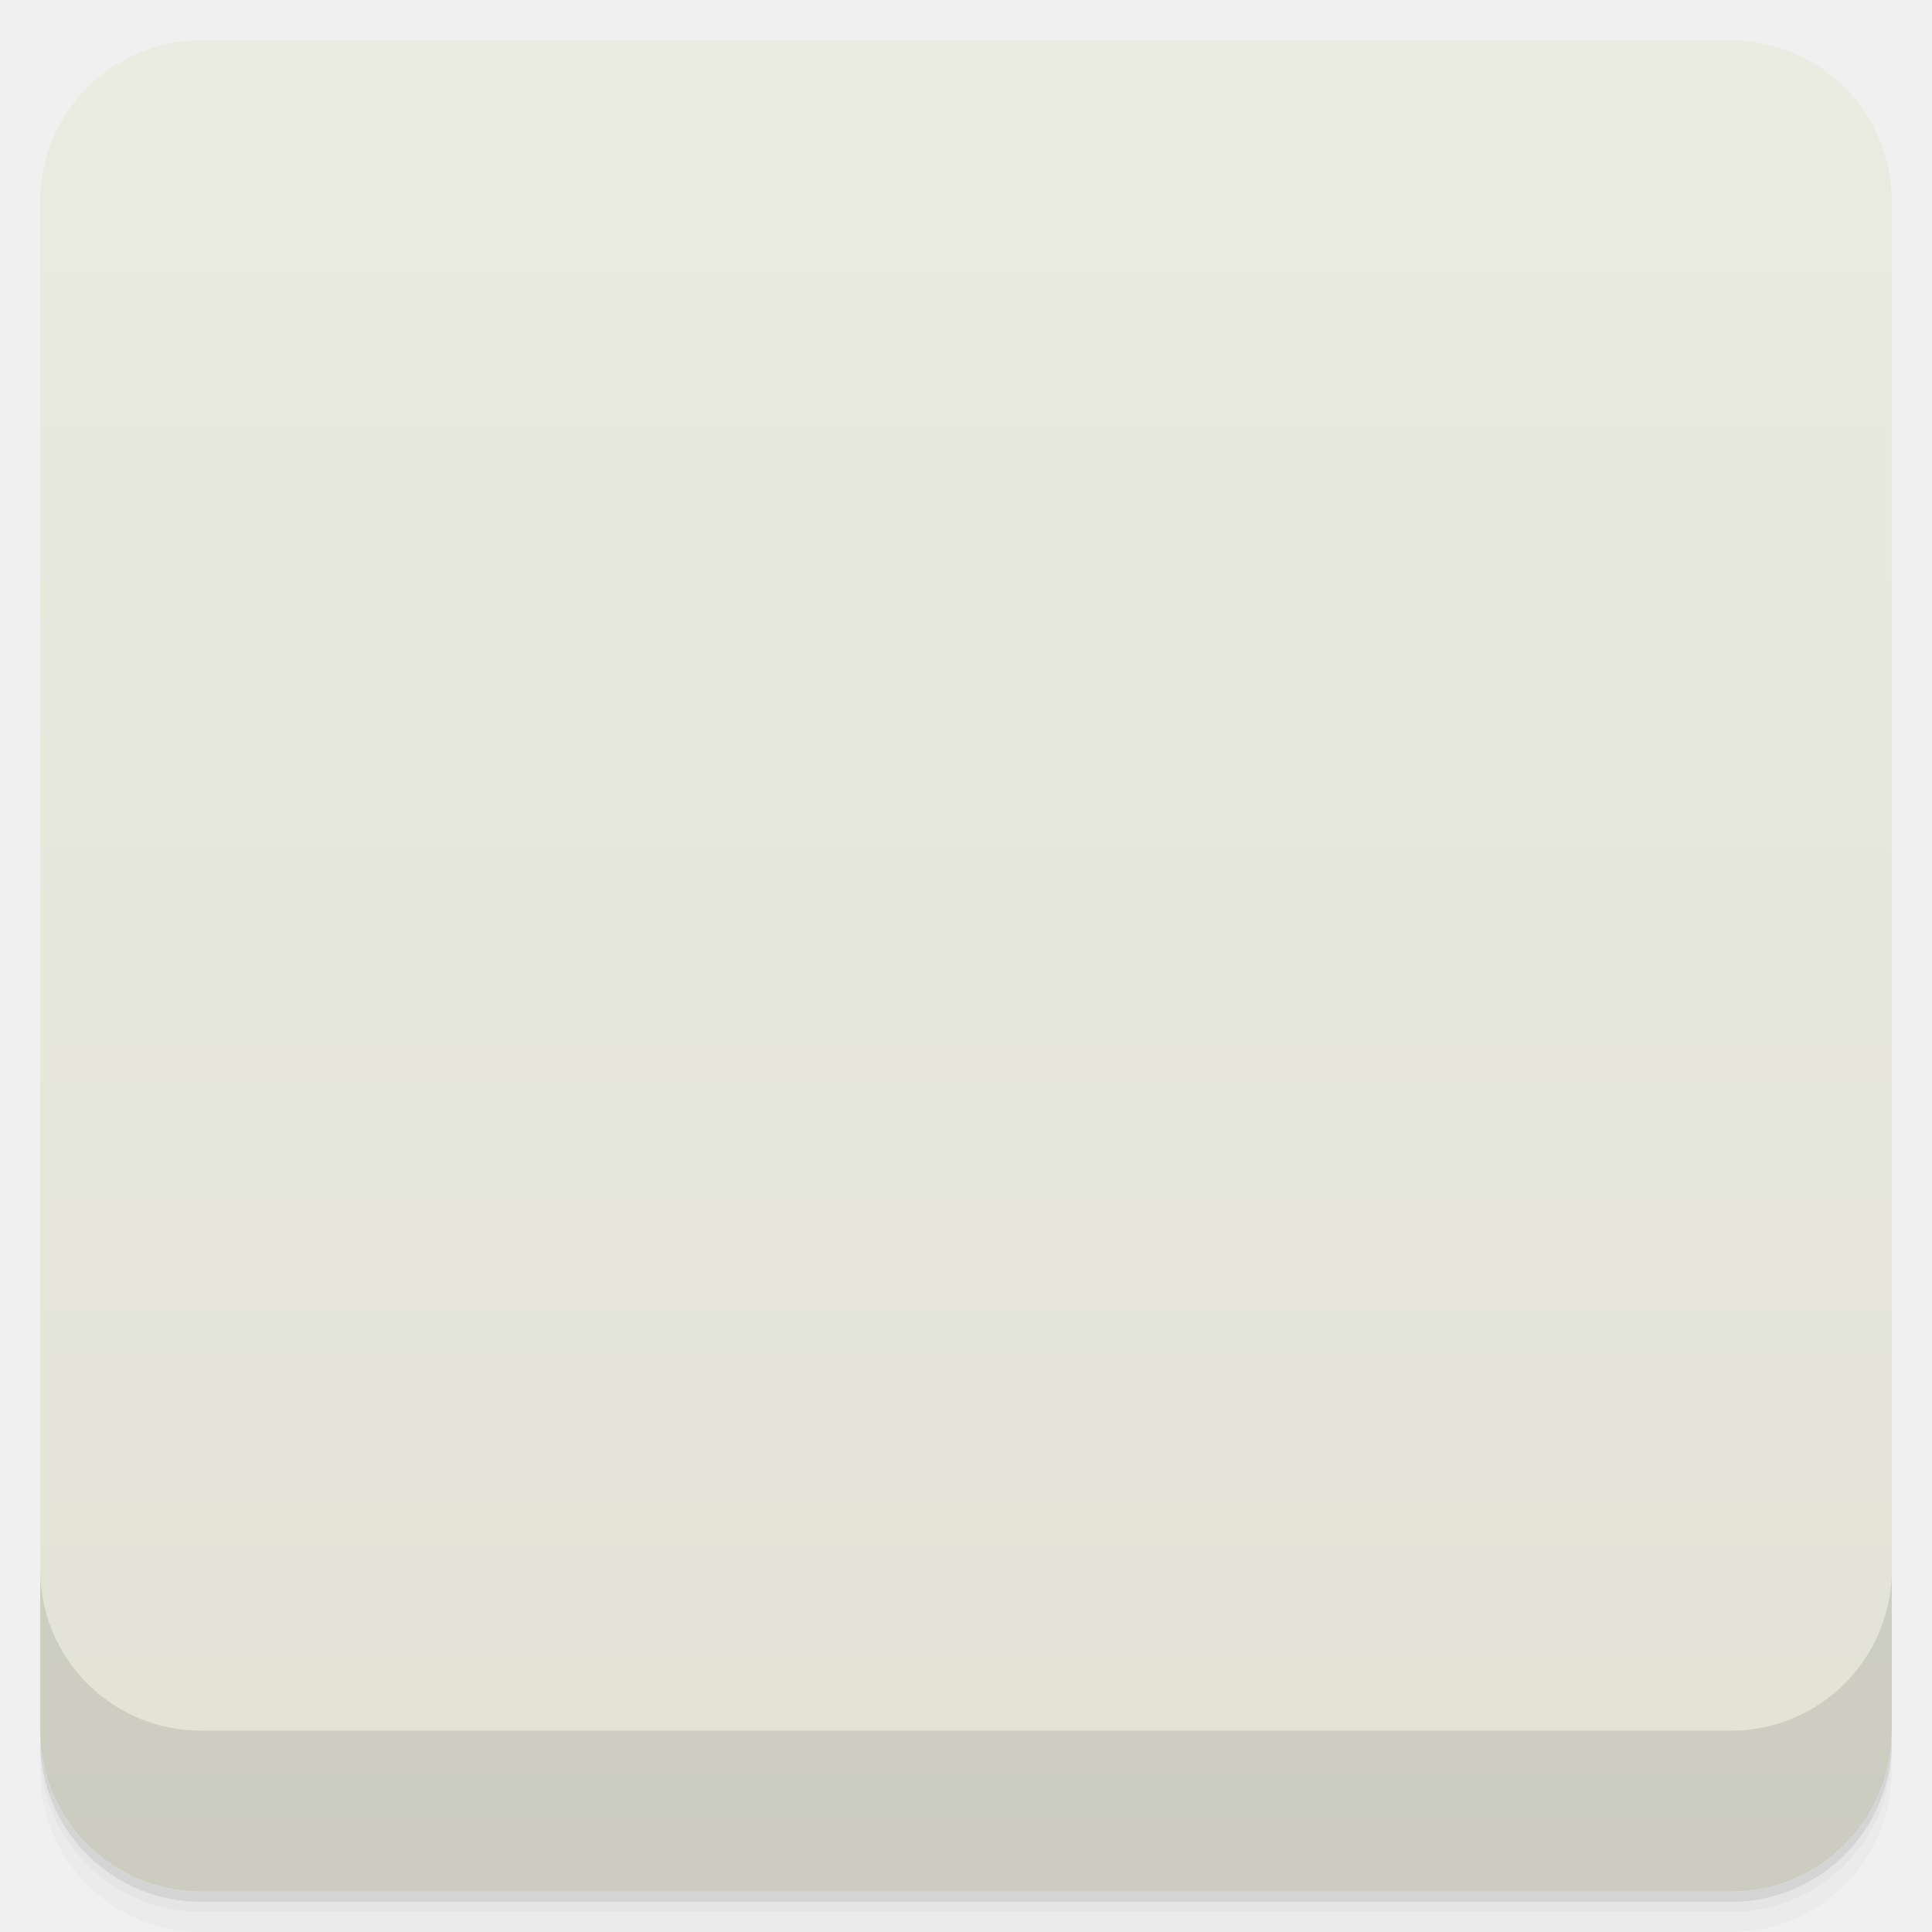
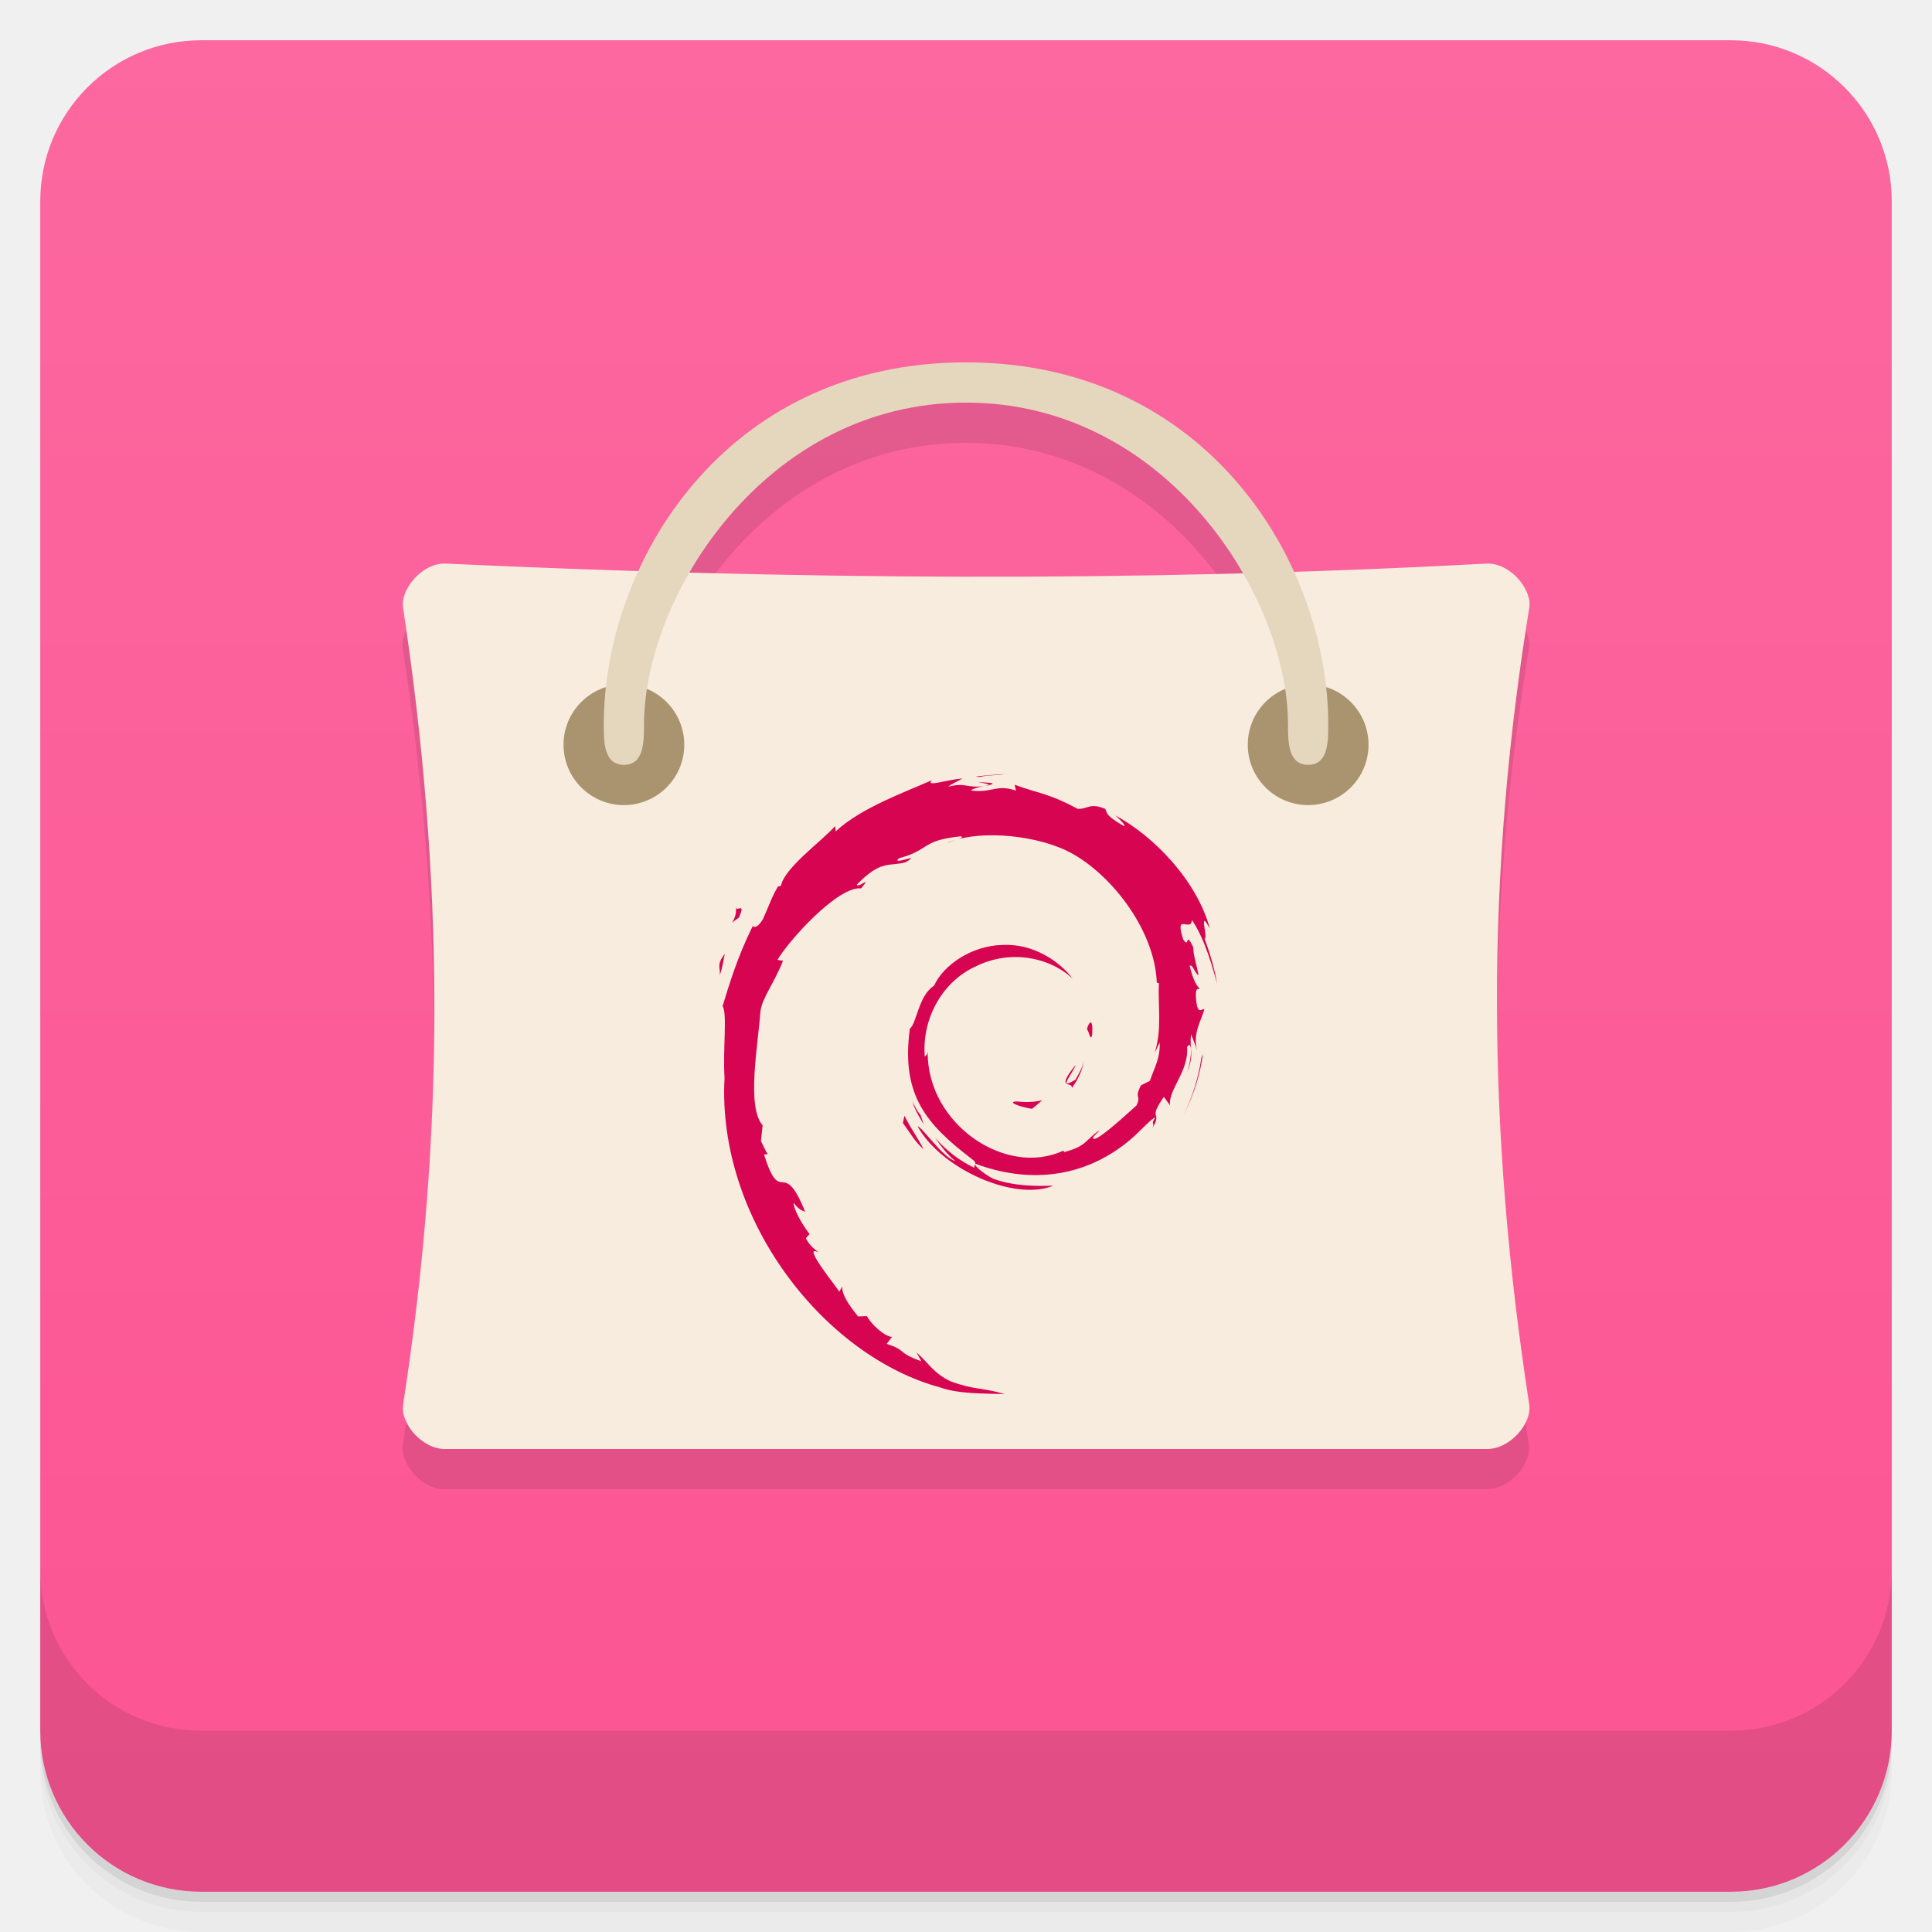
- <svg xmlns:xlink="http://www.w3.org/1999/xlink" viewBox="0 0 48 48">
+ <svg xmlns="http://www.w3.org/2000/svg" version="1.1" viewBox="0 0 48 48">
  <defs>
-     <linearGradient id="linearGradient3764" x1="1" x2="47" gradientUnits="userSpaceOnUse" gradientTransform="translate(-48,0.00221467)">
-       <stop stop-color="#e2e3d5" stop-opacity="1" />
-       <stop offset="1" stop-color="#eaebe1" stop-opacity="1" />
-     </linearGradient>
-     <clipPath id="clipPath-128839126">
-       <g transform="translate(0,-1004.362)">
-         <rect rx="4" y="1005.36" x="1" height="46" width="46" fill="#1890d0" />
-       </g>
-     </clipPath>
-     <clipPath id="clipPath-144353758">
-       <g transform="translate(0,-1004.362)">
-         <rect rx="4" y="1005.36" x="1" height="46" width="46" fill="#1890d0" />
-       </g>
-     </clipPath>
-     <linearGradient id="linear0" gradientUnits="userSpaceOnUse" y1="34" x2="0" y2="19" gradientTransform="matrix(1,0,0,1.090909,0.00000295276,-3.090905)">
-       <stop stop-color="#000" stop-opacity="0.059" />
-       <stop offset="1" stop-color="#000" stop-opacity="0" />
-     </linearGradient>
-     <linearGradient id="linear0" gradientUnits="userSpaceOnUse" y1="34" x2="0" y2="19" gradientTransform="matrix(1,0,0,1.090909,0.00000295276,-3.090905)">
-       <stop stop-color="#000" stop-opacity="0.059" />
-       <stop offset="1" stop-color="#000" stop-opacity="0" />
+     <linearGradient id="bg" x2="0" y1="1" y2="47" gradientUnits="userSpaceOnUse">
+       <stop style="stop-color:#fc689f" offset="0" />
+       <stop style="stop-color:#fc5493" offset="1" />
    </linearGradient>
  </defs>
-   <g>
-     <path d="m 1 43 l 0 0.25 c 0 2.216 1.784 4 4 4 l 38 0 c 2.216 0 4 -1.784 4 -4 l 0 -0.25 c 0 2.216 -1.784 4 -4 4 l -38 0 c -2.216 0 -4 -1.784 -4 -4 z m 0 0.5 l 0 0.5 c 0 2.216 1.784 4 4 4 l 38 0 c 2.216 0 4 -1.784 4 -4 l 0 -0.5 c 0 2.216 -1.784 4 -4 4 l -38 0 c -2.216 0 -4 -1.784 -4 -4 z" opacity="0.02" />
-     <path d="m 1 43.25 l 0 0.25 c 0 2.216 1.784 4 4 4 l 38 0 c 2.216 0 4 -1.784 4 -4 l 0 -0.25 c 0 2.216 -1.784 4 -4 4 l -38 0 c -2.216 0 -4 -1.784 -4 -4 z" opacity="0.05" />
-     <path d="m 1 43 l 0 0.25 c 0 2.216 1.784 4 4 4 l 38 0 c 2.216 0 4 -1.784 4 -4 l 0 -0.25 c 0 2.216 -1.784 4 -4 4 l -38 0 c -2.216 0 -4 -1.784 -4 -4 z" opacity="0.1" />
-   </g>
-   <g>
-     <rect width="46" height="46" x="-47" y="1" rx="4" transform="matrix(0,-1,1,0,0,0)" fill="url(#linearGradient3764)" fill-opacity="1" />
-   </g>
-   <g>
-     <g clip-path="url(#clipPath-128839126)">
-       <g opacity="0.1">
-         <g>
-           <path d="m 9 15 l 30 0 l 0 9.996 l -30 0 m 0 -9.996" stroke="none" fill-rule="nonzero" fill-opacity="1" fill="#000" />
-           <path d="m 9 15 l 3 3 l -0.664 3 l -2.336 1 m 0 -7" stroke="none" fill-rule="nonzero" fill-opacity="1" fill="#000" />
-           <path d="m 8 23 l 4 0 l 0 -0.715 c 0 -1.191 0 -6.492 0 -4.289 l -4 4 m 0 1" stroke="none" fill-rule="nonzero" fill-opacity="1" fill="#000" />
-           <path d="m 39.01 15 l -3 3 l 0.664 3 l 2.336 1 m 0 -7" stroke="none" fill-rule="nonzero" fill-opacity="1" fill="#000" />
-           <path d="m 40 23 l -4 0 l 0 -0.715 c 0 -1.191 0 -6.492 0 -4.289 l 4 3.93 m 0 1.074" stroke="none" fill-rule="nonzero" fill-opacity="1" fill="#000" />
-           <path d="m 8 34 l 0 14 l 32 0 l 0 -14 m -32 0" stroke="none" fill-rule="nonzero" fill-opacity="1" fill="#000" />
-           <path d="m 33 20 c 0 4.969 -4.03 9 -9 9 c -4.969 0 -9 -4.03 -9 -9 c 0 -4.969 4.03 -9 9 -9 c 4.969 0 9 4.03 9 9 m 0 0" stroke="none" fill-rule="nonzero" fill-opacity="1" fill="#000" />
-           <path d="m 24 10 c -5.523 0 -10 4.477 -10 10 c 0 5.523 4.48 9.996 10 9.996 c 5.523 0 10 -4.477 10 -9.996 c 0 -5.527 -4.48 -10 -10 -10 m 3.305 2.785 c 0.258 -0.02 0.52 0.016 0.758 0.156 c 0.637 0.367 0.863 1.211 0.496 1.848 c -0.371 0.637 -1.184 0.836 -1.824 0.469 c -0.637 -0.367 -0.863 -1.184 -0.496 -1.82 c 0.23 -0.402 0.645 -0.621 1.066 -0.652 m -3.305 1.406 c 0.539 0 1.07 0.07 1.563 0.207 c 0.09 0.535 0.406 1.035 0.91 1.332 c 0.508 0.293 1.082 0.32 1.59 0.129 c 0.988 0.973 1.625 2.309 1.719 3.777 l -1.906 0.023 c -0.172 -1.988 -1.84 -3.578 -3.879 -3.578 c -0.586 0 -1.141 0.133 -1.641 0.367 l -0.938 -1.668 c 0.773 -0.383 1.652 -0.598 2.578 -0.598 m -3.223 0.996 l 0.988 1.617 c -1 0.703 -1.668 1.883 -1.668 3.203 c 0 1.316 0.664 2.496 1.668 3.203 l -0.988 1.613 c -1.172 -0.777 -2.035 -1.961 -2.395 -3.359 c 0.418 -0.344 0.699 -0.871 0.699 -1.457 c 0 -0.59 -0.281 -1.117 -0.699 -1.461 c 0.359 -1.398 1.223 -2.578 2.395 -3.359 m -3.578 3.488 c 0.734 0 1.328 0.594 1.328 1.332 c 0 0.734 -0.594 1.328 -1.328 1.328 c -0.738 0 -1.332 -0.594 -1.332 -1.328 c 0 -0.738 0.594 -1.332 1.332 -1.332 m 10.664 1.668 l 1.902 0.023 c -0.094 1.473 -0.73 2.809 -1.719 3.777 c -0.508 -0.191 -1.082 -0.164 -1.586 0.133 c -0.508 0.293 -0.828 0.789 -0.91 1.328 c -0.492 0.137 -1.027 0.207 -1.563 0.207 c -0.926 0 -1.805 -0.215 -2.582 -0.605 l 0.941 -1.664 c 0.496 0.234 1.051 0.363 1.641 0.363 c 2.035 0 3.703 -1.578 3.879 -3.578 m -0.656 4.23 c 0.516 -0.066 1.051 0.188 1.328 0.676 c 0.371 0.641 0.145 1.453 -0.496 1.824 c -0.637 0.352 -1.453 0.145 -1.82 -0.496 c -0.367 -0.648 -0.145 -1.453 0.496 -1.824 c 0.16 -0.09 0.32 -0.156 0.496 -0.18 m -0.004 0" stroke="none" fill-rule="nonzero" fill-opacity="1" fill="#000" />
-           <path d="m 25.367 22.2 c -0.289 0.004 0.055 0.148 0.43 0.207 c 0.105 -0.082 0.199 -0.164 0.285 -0.242 c -0.234 0.059 -0.473 0.059 -0.715 0.035" stroke="none" fill-rule="nonzero" fill-opacity="1" fill="#000" />
-           <path d="m 26.918 21.82 c 0.172 -0.238 0.297 -0.5 0.34 -0.766 c -0.039 0.191 -0.141 0.355 -0.238 0.531 c -0.543 0.34 -0.051 -0.203 0 -0.41 c -0.582 0.73 -0.082 0.438 -0.102 0.645" stroke="none" fill-rule="nonzero" fill-opacity="1" fill="#000" />
-           <path d="m 27.488 20.328 c 0.035 -0.52 -0.102 -0.355 -0.148 -0.156 c 0.055 0.027 0.098 0.367 0.148 0.156" stroke="none" fill-rule="nonzero" fill-opacity="1" fill="#000" />
-           <path d="m 24.273 13.223 c 0.152 0.027 0.332 0.047 0.305 0.086 c 0.172 -0.039 0.207 -0.07 -0.305 -0.086" stroke="none" fill-rule="nonzero" fill-opacity="1" fill="#000" />
-           <path d="m 24.578 13.309 l -0.105 0.023 l 0.098 -0.012 l 0.008 -0.012" stroke="none" fill-rule="nonzero" fill-opacity="1" fill="#000" />
-           <path d="m 29.387 20.527 c 0.016 0.465 -0.137 0.691 -0.277 1.094 l -0.25 0.125 c -0.203 0.398 0.02 0.25 -0.125 0.566 c -0.32 0.285 -0.969 0.887 -1.176 0.941 c -0.152 -0.004 0.102 -0.176 0.137 -0.246 c -0.426 0.293 -0.344 0.441 -0.996 0.617 l -0.02 -0.043 c -1.609 0.758 -3.844 -0.742 -3.816 -2.789 c -0.016 0.129 -0.047 0.098 -0.082 0.148 c -0.086 -1.055 0.484 -2.113 1.445 -2.543 c 0.941 -0.465 2.043 -0.273 2.715 0.352 c -0.367 -0.484 -1.105 -0.996 -1.977 -0.949 c -0.855 0.016 -1.656 0.559 -1.922 1.145 c -0.438 0.277 -0.488 1.063 -0.68 1.207 c -0.258 1.887 0.484 2.699 1.734 3.66 c 0.195 0.133 0.055 0.152 0.082 0.254 c -0.414 -0.195 -0.797 -0.488 -1.109 -0.848 c 0.168 0.242 0.344 0.477 0.578 0.664 c -0.395 -0.133 -0.918 -0.949 -1.07 -0.984 c 0.676 1.211 2.742 2.121 3.82 1.668 c -0.5 0.02 -1.133 0.012 -1.695 -0.195 c -0.238 -0.121 -0.559 -0.375 -0.5 -0.422 c 1.473 0.551 3 0.418 4.273 -0.605 c 0.324 -0.254 0.68 -0.684 0.785 -0.688 c -0.156 0.23 0.023 0.109 -0.094 0.316 c 0.324 -0.523 -0.141 -0.211 0.336 -0.902 l 0.176 0.242 c -0.066 -0.434 0.535 -0.961 0.477 -1.645 c 0.137 -0.211 0.152 0.227 0.008 0.707 c 0.203 -0.535 0.051 -0.621 0.105 -1.063 c 0.055 0.148 0.129 0.309 0.168 0.465 c -0.133 -0.52 0.137 -0.871 0.203 -1.172 c -0.066 -0.027 -0.207 0.227 -0.238 -0.383 c 0.004 -0.273 0.074 -0.137 0.102 -0.203 c -0.051 -0.031 -0.188 -0.234 -0.273 -0.625 c 0.063 -0.09 0.164 0.238 0.246 0.254 c -0.055 -0.313 -0.145 -0.547 -0.148 -0.785 c -0.242 -0.5 -0.086 0.066 -0.281 -0.215 c -0.254 -0.793 0.211 -0.184 0.246 -0.547 c 0.383 0.563 0.605 1.43 0.707 1.789 c -0.078 -0.441 -0.203 -0.863 -0.355 -1.273 c 0.117 0.047 -0.188 -0.902 0.152 -0.273 c -0.363 -1.34 -1.559 -2.594 -2.66 -3.184 c 0.133 0.121 0.305 0.277 0.242 0.301 c -0.547 -0.324 -0.449 -0.352 -0.527 -0.488 c -0.449 -0.18 -0.477 0.016 -0.773 0 c -0.84 -0.445 -1 -0.398 -1.77 -0.676 l 0.035 0.164 c -0.563 -0.188 -0.648 0.07 -1.25 0 c -0.039 -0.027 0.188 -0.102 0.379 -0.129 c -0.535 0.07 -0.512 -0.109 -1.039 0.02 c 0.129 -0.094 0.27 -0.152 0.406 -0.23 c -0.441 0.027 -1.051 0.254 -0.859 0.047 c -0.715 0.32 -1.988 0.77 -2.703 1.438 l -0.02 -0.148 c -0.328 0.391 -1.43 1.172 -1.52 1.68 l -0.086 0.02 c -0.172 0.289 -0.281 0.613 -0.418 0.91 c -0.223 0.379 -0.324 0.148 -0.293 0.207 c -0.438 0.887 -0.656 1.633 -0.844 2.246 c 0.137 0.199 0.004 1.203 0.055 2.01 c -0.219 3.969 2.785 7.824 6.07 8.711 c 0.484 0.176 1.199 0.168 1.809 0.184 c -0.719 -0.203 -0.813 -0.105 -1.512 -0.352 c -0.504 -0.238 -0.613 -0.508 -0.973 -0.82 l 0.141 0.25 c -0.699 -0.246 -0.406 -0.309 -0.977 -0.488 l 0.148 -0.195 c -0.227 -0.02 -0.602 -0.383 -0.703 -0.586 l -0.25 0.008 c -0.297 -0.367 -0.457 -0.633 -0.445 -0.84 l -0.082 0.145 c -0.09 -0.156 -1.098 -1.383 -0.574 -1.098 c -0.098 -0.09 -0.227 -0.145 -0.367 -0.402 l 0.105 -0.121 c -0.25 -0.324 -0.461 -0.738 -0.445 -0.875 c 0.133 0.18 0.227 0.215 0.32 0.246 c -0.637 -1.578 -0.672 -0.09 -1.156 -1.605 l 0.105 -0.012 c -0.078 -0.117 -0.125 -0.242 -0.191 -0.367 l 0.047 -0.445 c -0.457 -0.52 -0.129 -2.25 -0.063 -3.188 c 0.043 -0.391 0.383 -0.793 0.637 -1.438 l -0.156 -0.023 c 0.297 -0.523 1.703 -2.086 2.352 -2.01 c 0.316 -0.395 -0.063 0 -0.125 -0.102 c 0.691 -0.715 0.91 -0.504 1.375 -0.633 c 0.504 -0.301 -0.43 0.117 -0.188 -0.113 c 0.867 -0.223 0.617 -0.508 1.75 -0.617 c 0.121 0.066 -0.277 0.105 -0.379 0.191 c 0.727 -0.355 2.297 -0.273 3.313 0.199 c 1.184 0.551 2.508 2.184 2.566 3.723 l 0.059 0.016 c -0.031 0.609 0.094 1.316 -0.121 1.965 l 0.148 -0.305" stroke="none" fill-rule="nonzero" fill-opacity="1" fill="#000" />
-           <path d="m 22.21 22.602 l -0.043 0.203 c 0.191 0.258 0.34 0.535 0.582 0.738 c -0.172 -0.34 -0.301 -0.48 -0.539 -0.941" stroke="none" fill-rule="nonzero" fill-opacity="1" fill="#000" />
-           <path d="m 22.664 22.582 c -0.102 -0.113 -0.16 -0.246 -0.227 -0.379 c 0.063 0.234 0.195 0.438 0.316 0.641 l -0.09 -0.262" stroke="none" fill-rule="nonzero" fill-opacity="1" fill="#000" />
-           <path d="m 30.602 20.855 l -0.043 0.109 c -0.078 0.551 -0.246 1.098 -0.504 1.605 c 0.285 -0.535 0.469 -1.121 0.547 -1.715" stroke="none" fill-rule="nonzero" fill-opacity="1" fill="#000" />
-           <path d="m 24.328 13.08 c 0.195 -0.063 0.48 -0.039 0.688 -0.086 c -0.27 0.023 -0.539 0.039 -0.805 0.07 l 0.117 0.016" stroke="none" fill-rule="nonzero" fill-opacity="1" fill="#000" />
-           <path d="m 17.473 16.727 c 0.047 0.418 -0.313 0.578 0.082 0.305 c 0.211 -0.473 -0.082 -0.129 -0.082 -0.305" stroke="none" fill-rule="nonzero" fill-opacity="1" fill="#000" />
-           <path d="m 17.02 18.656 c 0.09 -0.277 0.105 -0.445 0.141 -0.605 c -0.25 0.32 -0.113 0.387 -0.141 0.605" stroke="none" fill-rule="nonzero" fill-opacity="1" fill="#000" />
-           <path d="m 8 22 l 0 24 l 32 0 l 0 -24 m -32 0" stroke="none" fill-rule="nonzero" fill-opacity="1" fill="#000" />
-           <path d="m 16.887 28.383 c 0 0.828 -0.672 1.5 -1.5 1.5 c -0.828 0 -1.5 -0.672 -1.5 -1.5 c 0 -0.828 0.672 -1.5 1.5 -1.5 c 0.828 0 1.5 0.672 1.5 1.5 m 0 0" stroke="none" fill-rule="nonzero" fill-opacity="0.251" fill="#000" id="SVGCleanerId_0" />
-           <path d="m 35.05 28.488 c 0 0.828 -0.672 1.5 -1.5 1.5 c -0.828 0 -1.5 -0.672 -1.5 -1.5 c 0 -0.828 0.672 -1.5 1.5 -1.5 c 0.828 0 1.5 0.672 1.5 1.5 m 0 0" stroke="none" fill-rule="nonzero" fill-opacity="0.251" fill="#000" id="SVGCleanerId_1" />
-           <path d="m 15 29 c 3 16 16 16 18.996 0 c 0.211 -1.344 -0.711 -1.371 -0.996 0 c -2 14.578 -15 14.5 -17 0 c -0.184 -1.316 -1.18 -1.262 -0.996 0 m 0 0" stroke="none" fill-rule="nonzero" fill-opacity="1" fill="#000" />
-           <path d="m 8 22 l 0 12 l 31.996 0 l 0 -12 m -31.996 0" stroke="none" fill-rule="nonzero" fill="#000" />
-         </g>
-       </g>
-     </g>
-   </g>
-   <g>
-     <g clip-path="url(#clipPath-144353758)">
-       <g transform="translate(0,-1)">
-         <g>
-           <path d="m 9 15 l 30 0 l 0 9.996 l -30 0 m 0 -9.996" fill="#a17c5b" stroke="none" fill-rule="nonzero" fill-opacity="1" />
-           <path d="m 9 15 l 3 3 l -0.664 3 l -2.336 1 m 0 -7" fill="#c19a69" stroke="none" fill-rule="nonzero" fill-opacity="1" />
-           <path d="m 8 23 l 4 0 l 0 -0.715 c 0 -1.191 0 -6.492 0 -4.289 l -4 4 m 0 1" fill="#cfb092" stroke="none" fill-rule="nonzero" fill-opacity="1" />
-           <path d="m 39.01 15 l -3 3 l 0.664 3 l 2.336 1 m 0 -7" fill="#c19a69" stroke="none" fill-rule="nonzero" fill-opacity="1" />
-           <path d="m 40 23 l -4 0 l 0 -0.715 c 0 -1.191 0 -6.492 0 -4.289 l 4 3.93 m 0 1.074" fill="#cfb092" stroke="none" fill-rule="nonzero" fill-opacity="1" />
-           <path d="m 8 34 l 0 14 l 32 0 l 0 -14 m -32 0" fill="#c19a69" stroke="none" fill-rule="nonzero" fill-opacity="1" />
-           <path d="m 33 20 c 0 4.969 -4.03 9 -9 9 c -4.969 0 -9 -4.03 -9 -9 c 0 -4.969 4.03 -9 9 -9 c 4.969 0 9 4.03 9 9 m 0 0" fill="#d60351" stroke="none" fill-rule="nonzero" fill-opacity="1" />
-           <path d="m 24 10 c -5.523 0 -10 4.477 -10 10 c 0 5.523 4.48 9.996 10 9.996 c 5.523 0 10 -4.477 10 -9.996 c 0 -5.527 -4.48 -10 -10 -10 m 3.305 2.785 c 0.258 -0.02 0.52 0.016 0.758 0.156 c 0.637 0.367 0.863 1.211 0.496 1.848 c -0.371 0.637 -1.184 0.836 -1.824 0.469 c -0.637 -0.367 -0.863 -1.184 -0.496 -1.82 c 0.23 -0.402 0.645 -0.621 1.066 -0.652 m -3.305 1.406 c 0.539 0 1.07 0.07 1.563 0.207 c 0.09 0.535 0.406 1.035 0.91 1.332 c 0.508 0.293 1.082 0.32 1.59 0.129 c 0.988 0.973 1.625 2.309 1.719 3.777 l -1.906 0.023 c -0.172 -1.988 -1.84 -3.578 -3.879 -3.578 c -0.586 0 -1.141 0.133 -1.641 0.367 l -0.938 -1.668 c 0.773 -0.383 1.652 -0.598 2.578 -0.598 m -3.223 0.996 l 0.988 1.617 c -1 0.703 -1.668 1.883 -1.668 3.203 c 0 1.316 0.664 2.496 1.668 3.203 l -0.988 1.613 c -1.172 -0.777 -2.035 -1.961 -2.395 -3.359 c 0.418 -0.344 0.699 -0.871 0.699 -1.457 c 0 -0.59 -0.281 -1.117 -0.699 -1.461 c 0.359 -1.398 1.223 -2.578 2.395 -3.359 m -3.578 3.488 c 0.734 0 1.328 0.594 1.328 1.332 c 0 0.734 -0.594 1.328 -1.328 1.328 c -0.738 0 -1.332 -0.594 -1.332 -1.328 c 0 -0.738 0.594 -1.332 1.332 -1.332 m 10.664 1.668 l 1.902 0.023 c -0.094 1.473 -0.73 2.809 -1.719 3.777 c -0.508 -0.191 -1.082 -0.164 -1.586 0.133 c -0.508 0.293 -0.828 0.789 -0.91 1.328 c -0.492 0.137 -1.027 0.207 -1.563 0.207 c -0.926 0 -1.805 -0.215 -2.582 -0.605 l 0.941 -1.664 c 0.496 0.234 1.051 0.363 1.641 0.363 c 2.035 0 3.703 -1.578 3.879 -3.578 m -0.656 4.23 c 0.516 -0.066 1.051 0.188 1.328 0.676 c 0.371 0.641 0.145 1.453 -0.496 1.824 c -0.637 0.352 -1.453 0.145 -1.82 -0.496 c -0.367 -0.648 -0.145 -1.453 0.496 -1.824 c 0.16 -0.09 0.32 -0.156 0.496 -0.18 m -0.004 0" fill="#d60351" stroke="none" fill-rule="nonzero" fill-opacity="1" />
-           <path d="m 25.367 22.2 c -0.289 0.004 0.055 0.148 0.43 0.207 c 0.105 -0.082 0.199 -0.164 0.285 -0.242 c -0.234 0.059 -0.473 0.059 -0.715 0.035" fill="#f9f9f9" stroke="none" fill-rule="nonzero" fill-opacity="1" />
-           <path d="m 26.918 21.82 c 0.172 -0.238 0.297 -0.5 0.34 -0.766 c -0.039 0.191 -0.141 0.355 -0.238 0.531 c -0.543 0.34 -0.051 -0.203 0 -0.41 c -0.582 0.73 -0.082 0.438 -0.102 0.645" fill="#f9f9f9" stroke="none" fill-rule="nonzero" fill-opacity="1" />
-           <path d="m 27.488 20.328 c 0.035 -0.52 -0.102 -0.355 -0.148 -0.156 c 0.055 0.027 0.098 0.367 0.148 0.156" fill="#f9f9f9" stroke="none" fill-rule="nonzero" fill-opacity="1" />
-           <path d="m 24.273 13.223 c 0.152 0.027 0.332 0.047 0.305 0.086 c 0.172 -0.039 0.207 -0.07 -0.305 -0.086" fill="#f9f9f9" stroke="none" fill-rule="nonzero" fill-opacity="1" />
-           <path d="m 24.578 13.309 l -0.105 0.023 l 0.098 -0.012 l 0.008 -0.012" fill="#f9f9f9" stroke="none" fill-rule="nonzero" fill-opacity="1" />
-           <path d="m 29.387 20.527 c 0.016 0.465 -0.137 0.691 -0.277 1.094 l -0.25 0.125 c -0.203 0.398 0.02 0.25 -0.125 0.566 c -0.32 0.285 -0.969 0.887 -1.176 0.941 c -0.152 -0.004 0.102 -0.176 0.137 -0.246 c -0.426 0.293 -0.344 0.441 -0.996 0.617 l -0.02 -0.043 c -1.609 0.758 -3.844 -0.742 -3.816 -2.789 c -0.016 0.129 -0.047 0.098 -0.082 0.148 c -0.086 -1.055 0.484 -2.113 1.445 -2.543 c 0.941 -0.465 2.043 -0.273 2.715 0.352 c -0.367 -0.484 -1.105 -0.996 -1.977 -0.949 c -0.855 0.016 -1.656 0.559 -1.922 1.145 c -0.438 0.277 -0.488 1.063 -0.68 1.207 c -0.258 1.887 0.484 2.699 1.734 3.66 c 0.195 0.133 0.055 0.152 0.082 0.254 c -0.414 -0.195 -0.797 -0.488 -1.109 -0.848 c 0.168 0.242 0.344 0.477 0.578 0.664 c -0.395 -0.133 -0.918 -0.949 -1.07 -0.984 c 0.676 1.211 2.742 2.121 3.82 1.668 c -0.5 0.02 -1.133 0.012 -1.695 -0.195 c -0.238 -0.121 -0.559 -0.375 -0.5 -0.422 c 1.473 0.551 3 0.418 4.273 -0.605 c 0.324 -0.254 0.68 -0.684 0.785 -0.688 c -0.156 0.23 0.023 0.109 -0.094 0.316 c 0.324 -0.523 -0.141 -0.211 0.336 -0.902 l 0.176 0.242 c -0.066 -0.434 0.535 -0.961 0.477 -1.645 c 0.137 -0.211 0.152 0.227 0.008 0.707 c 0.203 -0.535 0.051 -0.621 0.105 -1.063 c 0.055 0.148 0.129 0.309 0.168 0.465 c -0.133 -0.52 0.137 -0.871 0.203 -1.172 c -0.066 -0.027 -0.207 0.227 -0.238 -0.383 c 0.004 -0.273 0.074 -0.137 0.102 -0.203 c -0.051 -0.031 -0.188 -0.234 -0.273 -0.625 c 0.063 -0.09 0.164 0.238 0.246 0.254 c -0.055 -0.313 -0.145 -0.547 -0.148 -0.785 c -0.242 -0.5 -0.086 0.066 -0.281 -0.215 c -0.254 -0.793 0.211 -0.184 0.246 -0.547 c 0.383 0.563 0.605 1.43 0.707 1.789 c -0.078 -0.441 -0.203 -0.863 -0.355 -1.273 c 0.117 0.047 -0.188 -0.902 0.152 -0.273 c -0.363 -1.34 -1.559 -2.594 -2.66 -3.184 c 0.133 0.121 0.305 0.277 0.242 0.301 c -0.547 -0.324 -0.449 -0.352 -0.527 -0.488 c -0.449 -0.18 -0.477 0.016 -0.773 0 c -0.84 -0.445 -1 -0.398 -1.77 -0.676 l 0.035 0.164 c -0.563 -0.188 -0.648 0.07 -1.25 0 c -0.039 -0.027 0.188 -0.102 0.379 -0.129 c -0.535 0.07 -0.512 -0.109 -1.039 0.02 c 0.129 -0.094 0.27 -0.152 0.406 -0.23 c -0.441 0.027 -1.051 0.254 -0.859 0.047 c -0.715 0.32 -1.988 0.77 -2.703 1.438 l -0.02 -0.148 c -0.328 0.391 -1.43 1.172 -1.52 1.68 l -0.086 0.02 c -0.172 0.289 -0.281 0.613 -0.418 0.91 c -0.223 0.379 -0.324 0.148 -0.293 0.207 c -0.438 0.887 -0.656 1.633 -0.844 2.246 c 0.137 0.199 0.004 1.203 0.055 2.01 c -0.219 3.969 2.785 7.824 6.07 8.711 c 0.484 0.176 1.199 0.168 1.809 0.184 c -0.719 -0.203 -0.813 -0.105 -1.512 -0.352 c -0.504 -0.238 -0.613 -0.508 -0.973 -0.82 l 0.141 0.25 c -0.699 -0.246 -0.406 -0.309 -0.977 -0.488 l 0.148 -0.195 c -0.227 -0.02 -0.602 -0.383 -0.703 -0.586 l -0.25 0.008 c -0.297 -0.367 -0.457 -0.633 -0.445 -0.84 l -0.082 0.145 c -0.09 -0.156 -1.098 -1.383 -0.574 -1.098 c -0.098 -0.09 -0.227 -0.145 -0.367 -0.402 l 0.105 -0.121 c -0.25 -0.324 -0.461 -0.738 -0.445 -0.875 c 0.133 0.18 0.227 0.215 0.32 0.246 c -0.637 -1.578 -0.672 -0.09 -1.156 -1.605 l 0.105 -0.012 c -0.078 -0.117 -0.125 -0.242 -0.191 -0.367 l 0.047 -0.445 c -0.457 -0.52 -0.129 -2.25 -0.063 -3.188 c 0.043 -0.391 0.383 -0.793 0.637 -1.438 l -0.156 -0.023 c 0.297 -0.523 1.703 -2.086 2.352 -2.01 c 0.316 -0.395 -0.063 0 -0.125 -0.102 c 0.691 -0.715 0.91 -0.504 1.375 -0.633 c 0.504 -0.301 -0.43 0.117 -0.188 -0.113 c 0.867 -0.223 0.617 -0.508 1.75 -0.617 c 0.121 0.066 -0.277 0.105 -0.379 0.191 c 0.727 -0.355 2.297 -0.273 3.313 0.199 c 1.184 0.551 2.508 2.184 2.566 3.723 l 0.059 0.016 c -0.031 0.609 0.094 1.316 -0.121 1.965 l 0.148 -0.305" fill="#f9f9f9" stroke="none" fill-rule="nonzero" fill-opacity="1" />
-           <path d="m 22.21 22.602 l -0.043 0.203 c 0.191 0.258 0.34 0.535 0.582 0.738 c -0.172 -0.34 -0.301 -0.48 -0.539 -0.941" fill="#f9f9f9" stroke="none" fill-rule="nonzero" fill-opacity="1" />
-           <path d="m 22.664 22.582 c -0.102 -0.113 -0.16 -0.246 -0.227 -0.379 c 0.063 0.234 0.195 0.438 0.316 0.641 l -0.09 -0.262" fill="#f9f9f9" stroke="none" fill-rule="nonzero" fill-opacity="1" />
-           <path d="m 30.602 20.855 l -0.043 0.109 c -0.078 0.551 -0.246 1.098 -0.504 1.605 c 0.285 -0.535 0.469 -1.121 0.547 -1.715" fill="#f9f9f9" stroke="none" fill-rule="nonzero" fill-opacity="1" />
-           <path d="m 24.328 13.08 c 0.195 -0.063 0.48 -0.039 0.688 -0.086 c -0.27 0.023 -0.539 0.039 -0.805 0.07 l 0.117 0.016" fill="#f9f9f9" stroke="none" fill-rule="nonzero" fill-opacity="1" />
-           <path d="m 17.473 16.727 c 0.047 0.418 -0.313 0.578 0.082 0.305 c 0.211 -0.473 -0.082 -0.129 -0.082 -0.305" fill="#f9f9f9" stroke="none" fill-rule="nonzero" fill-opacity="1" />
-           <path d="m 17.02 18.656 c 0.09 -0.277 0.105 -0.445 0.141 -0.605 c -0.25 0.32 -0.113 0.387 -0.141 0.605" fill="#f9f9f9" stroke="none" fill-rule="nonzero" fill-opacity="1" />
-           <path d="m 8 22 l 0 24 l 32 0 l 0 -24 m -32 0" fill="#c19a69" stroke="none" fill-rule="nonzero" fill-opacity="1" />
-           <use xlink:href="#SVGCleanerId_0" />
-           <use xlink:href="#SVGCleanerId_1" />
-           <path d="m 15 29 c 3 16 16 16 18.996 0 c 0.211 -1.344 -0.711 -1.371 -0.996 0 c -2 14.578 -15 14.5 -17 0 c -0.184 -1.316 -1.18 -1.262 -0.996 0 m 0 0" fill="#fff" stroke="none" fill-rule="nonzero" fill-opacity="1" />
-           <path d="m 8 22 l 0 12 l 31.996 0 l 0 -12 m -31.996 0" fill="url(#linear0)" stroke="none" fill-rule="nonzero" />
-         </g>
-       </g>
-     </g>
-   </g>
-   <g>
-     <g transform="translate(0,-1004.362)">
-       <path d="m 1 1043.36 0 4 c 0 2.216 1.784 4 4 4 l 38 0 c 2.216 0 4 -1.784 4 -4 l 0 -4 c 0 2.216 -1.784 4 -4 4 l -38 0 c -2.216 0 -4 -1.784 -4 -4 z" opacity="0.1" />
+   <path d="m1 43v0.25c0 2.216 1.784 4 4 4h38c2.216 0 4-1.784 4-4v-0.25c0 2.216-1.784 4-4 4h-38c-2.216 0-4-1.784-4-4zm0 0.5v0.5c0 2.216 1.784 4 4 4h38c2.216 0 4-1.784 4-4v-0.5c0 2.216-1.784 4-4 4h-38c-2.216 0-4-1.784-4-4z" style="opacity:.02" />
+   <path d="m1 43.25v0.25c0 2.216 1.784 4 4 4h38c2.216 0 4-1.784 4-4v-0.25c0 2.216-1.784 4-4 4h-38c-2.216 0-4-1.784-4-4z" style="opacity:.05" />
+   <path d="m1 43v0.25c0 2.216 1.784 4 4 4h38c2.216 0 4-1.784 4-4v-0.25c0 2.216-1.784 4-4 4h-38c-2.216 0-4-1.784-4-4z" style="opacity:.1" />
+   <rect x="1" y="1" width="46" height="46" rx="4" style="fill:url(#bg)" />
+   <path d="m1 39v4c0 2.216 1.784 4 4 4h38c2.216 0 4-1.784 4-4v-4c0 2.216-1.784 4-4 4h-38c-2.216 0-4-1.784-4-4z" style="opacity:.1" />
+   <path d="m23.993 10.002c-4.144 0-6.855 2.38-8.137 5.174-1.596-0.05-3.192-0.1-4.783-0.174-0.586-0.031-1.145 0.648-1.066 1.098 1.01 6.68 1.063 12.918 0 19.801-0.074 0.453 0.48 1.121 1.066 1.098h25.836c0.598 0.023 1.148-0.645 1.078-1.098-1.063-6.879-1.078-13.199 0-19.801 0.078-0.453-0.48-1.133-1.078-1.098-1.598 0.087-3.185 0.136-4.773 0.188-1.28-2.8-3.995-5.188-8.143-5.188zm0 1c3.2 0 5.576 1.981 6.875 4.236-4.613 0.123-9.19 0.108-13.74-0.016 1.301-2.249 3.672-4.221 6.865-4.221z" style="opacity:.1" />
+   <g transform="translate(.00048886 -.99758)">
+     <path d="m11.08 15c-0.586-0.031-1.145 0.648-1.066 1.098 1.01 6.68 1.063 12.918 0 19.801-0.074 0.453 0.48 1.121 1.066 1.098h25.836c0.598 0.023 1.148-0.645 1.078-1.098-1.063-6.879-1.078-13.199 0-19.801 0.078-0.453-0.48-1.133-1.078-1.098-8.738 0.473-17.32 0.395-25.836 0" style="fill:#f8ecde" />
+     <path d="m17 19.5c0 0.828-0.672 1.5-1.5 1.5s-1.5-0.672-1.5-1.5 0.672-1.5 1.5-1.5 1.5 0.672 1.5 1.5" style="fill:#a9946f" />
+     <path d="m34 19.5c0 0.828-0.672 1.5-1.5 1.5s-1.5-0.672-1.5-1.5 0.672-1.5 1.5-1.5 1.5 0.672 1.5 1.5" style="fill:#a9946f" />
+     <path d="m15.5 20c-0.5 0-0.5-0.578-0.5-1 0-4.01 3-9 9-9 5.996 0 9 4.988 9 9 0 0.422 0 1-0.5 1s-0.5-0.578-0.5-1c0-3.168-3-8-8-8s-8 4.832-8 8c0 0.422 0 1-0.496 1" style="fill:#e5d6be" />
+     <g transform="matrix(.88373 0 0 .88373 2.797 2.364)" style="fill:#d60451">
+       <path d="m25.418 29.42c-0.289 4e-3 0.055 0.148 0.43 0.207 0.105-0.082 0.199-0.164 0.285-0.242-0.234 0.059-0.473 0.059-0.715 0.035" />
+       <path d="m26.969 29.04c0.172-0.238 0.297-0.5 0.34-0.766-0.039 0.191-0.141 0.355-0.238 0.531-0.543 0.34-0.051-0.203 0-0.41-0.582 0.73-0.082 0.438-0.102 0.645" />
+       <path d="m27.539 27.548c0.035-0.52-0.102-0.355-0.148-0.156 0.055 0.027 0.098 0.367 0.148 0.156" />
+       <path d="m24.324 20.443c0.152 0.027 0.332 0.047 0.305 0.086 0.172-0.039 0.207-0.07-0.305-0.086" />
+       <path d="m24.629 20.529-0.105 0.023 0.098-0.012 8e-3 -0.012" />
+       <path d="m29.438 27.747c0.016 0.465-0.137 0.691-0.277 1.094l-0.25 0.125c-0.203 0.398 0.02 0.25-0.125 0.566-0.32 0.285-0.969 0.887-1.176 0.941-0.152-4e-3 0.102-0.176 0.137-0.246-0.426 0.293-0.344 0.441-0.996 0.617l-0.02-0.043c-1.609 0.758-3.844-0.742-3.816-2.789-0.016 0.129-0.047 0.098-0.082 0.148-0.086-1.055 0.484-2.113 1.445-2.543 0.941-0.465 2.043-0.273 2.715 0.352-0.367-0.484-1.105-0.996-1.977-0.949-0.855 0.016-1.656 0.559-1.922 1.145-0.438 0.277-0.488 1.063-0.68 1.207-0.258 1.887 0.484 2.699 1.734 3.66 0.195 0.133 0.055 0.152 0.082 0.254-0.414-0.195-0.797-0.488-1.109-0.848 0.168 0.242 0.344 0.477 0.578 0.664-0.395-0.133-0.918-0.949-1.07-0.984 0.676 1.211 2.742 2.121 3.82 1.668-0.5 0.02-1.133 0.012-1.695-0.195-0.238-0.121-0.559-0.375-0.5-0.422 1.473 0.551 3 0.418 4.273-0.605 0.324-0.254 0.68-0.684 0.785-0.688-0.156 0.23 0.023 0.109-0.094 0.316 0.324-0.523-0.141-0.211 0.336-0.902l0.176 0.242c-0.066-0.434 0.535-0.961 0.477-1.645 0.137-0.211 0.152 0.227 8e-3 0.707 0.203-0.535 0.051-0.621 0.105-1.063 0.055 0.148 0.129 0.309 0.168 0.465-0.133-0.52 0.137-0.871 0.203-1.172-0.066-0.027-0.207 0.227-0.238-0.383 4e-3 -0.273 0.074-0.137 0.102-0.203-0.051-0.031-0.188-0.234-0.273-0.625 0.063-0.09 0.164 0.238 0.246 0.254-0.055-0.313-0.145-0.547-0.148-0.785-0.242-0.5-0.086 0.066-0.281-0.215-0.254-0.793 0.211-0.184 0.246-0.547 0.383 0.563 0.605 1.43 0.707 1.789-0.078-0.441-0.203-0.863-0.355-1.273 0.117 0.047-0.188-0.902 0.152-0.273-0.363-1.34-1.559-2.594-2.66-3.184 0.133 0.121 0.305 0.277 0.242 0.301-0.547-0.324-0.449-0.352-0.527-0.488-0.449-0.18-0.477 0.016-0.773 0-0.84-0.445-1-0.398-1.77-0.676l0.035 0.164c-0.563-0.188-0.648 0.07-1.25 0-0.039-0.027 0.188-0.102 0.379-0.129-0.535 0.07-0.512-0.109-1.039 0.02 0.129-0.094 0.27-0.152 0.406-0.23-0.441 0.027-1.051 0.254-0.859 0.047-0.715 0.32-1.988 0.77-2.703 1.438l-0.02-0.148c-0.328 0.391-1.43 1.172-1.52 1.68l-0.086 0.02c-0.172 0.289-0.281 0.613-0.418 0.91-0.223 0.379-0.324 0.148-0.293 0.207-0.438 0.887-0.656 1.633-0.844 2.246 0.137 0.199 4e-3 1.203 0.055 2.01-0.219 3.969 2.785 7.824 6.07 8.711 0.484 0.176 1.199 0.168 1.809 0.184-0.719-0.203-0.813-0.105-1.512-0.352-0.504-0.238-0.613-0.508-0.973-0.82l0.141 0.25c-0.699-0.246-0.406-0.309-0.977-0.488l0.148-0.195c-0.227-0.02-0.602-0.383-0.703-0.586l-0.25 8e-3c-0.297-0.367-0.457-0.633-0.445-0.84l-0.082 0.145c-0.09-0.156-1.098-1.383-0.574-1.098-0.098-0.09-0.227-0.145-0.367-0.402l0.105-0.121c-0.25-0.324-0.461-0.738-0.445-0.875 0.133 0.18 0.227 0.215 0.32 0.246-0.637-1.578-0.672-0.09-1.156-1.605l0.105-0.012c-0.078-0.117-0.125-0.242-0.191-0.367l0.047-0.445c-0.457-0.52-0.129-2.25-0.063-3.188 0.043-0.391 0.383-0.793 0.637-1.438l-0.156-0.023c0.297-0.523 1.703-2.086 2.352-2.01 0.316-0.395-0.063 0-0.125-0.102 0.691-0.715 0.91-0.504 1.375-0.633 0.504-0.301-0.43 0.117-0.188-0.113 0.867-0.223 0.617-0.508 1.75-0.617 0.121 0.066-0.277 0.105-0.379 0.191 0.727-0.355 2.297-0.273 3.313 0.199 1.184 0.551 2.508 2.184 2.566 3.723l0.059 0.016c-0.031 0.609 0.094 1.316-0.121 1.965l0.148-0.305" />
+       <path d="m22.261 29.822-0.043 0.203c0.191 0.258 0.34 0.535 0.582 0.738-0.172-0.34-0.301-0.48-0.539-0.941" />
+       <path d="m22.715 29.802c-0.102-0.113-0.16-0.246-0.227-0.379 0.063 0.234 0.195 0.438 0.316 0.641l-0.09-0.262" />
+       <path d="m30.653 28.08-0.043 0.109c-0.078 0.551-0.246 1.098-0.504 1.605 0.285-0.535 0.469-1.121 0.547-1.715" />
+       <path d="m24.379 20.3c0.195-0.063 0.48-0.039 0.688-0.086-0.27 0.023-0.539 0.039-0.805 0.07l0.117 0.016" />
+       <path d="m17.524 23.947c0.047 0.418-0.313 0.578 0.082 0.305 0.211-0.473-0.082-0.129-0.082-0.305" />
+       <path d="m17.07 25.876c0.09-0.277 0.105-0.445 0.141-0.605-0.25 0.32-0.113 0.387-0.141 0.605" />
    </g>
  </g>
</svg>
